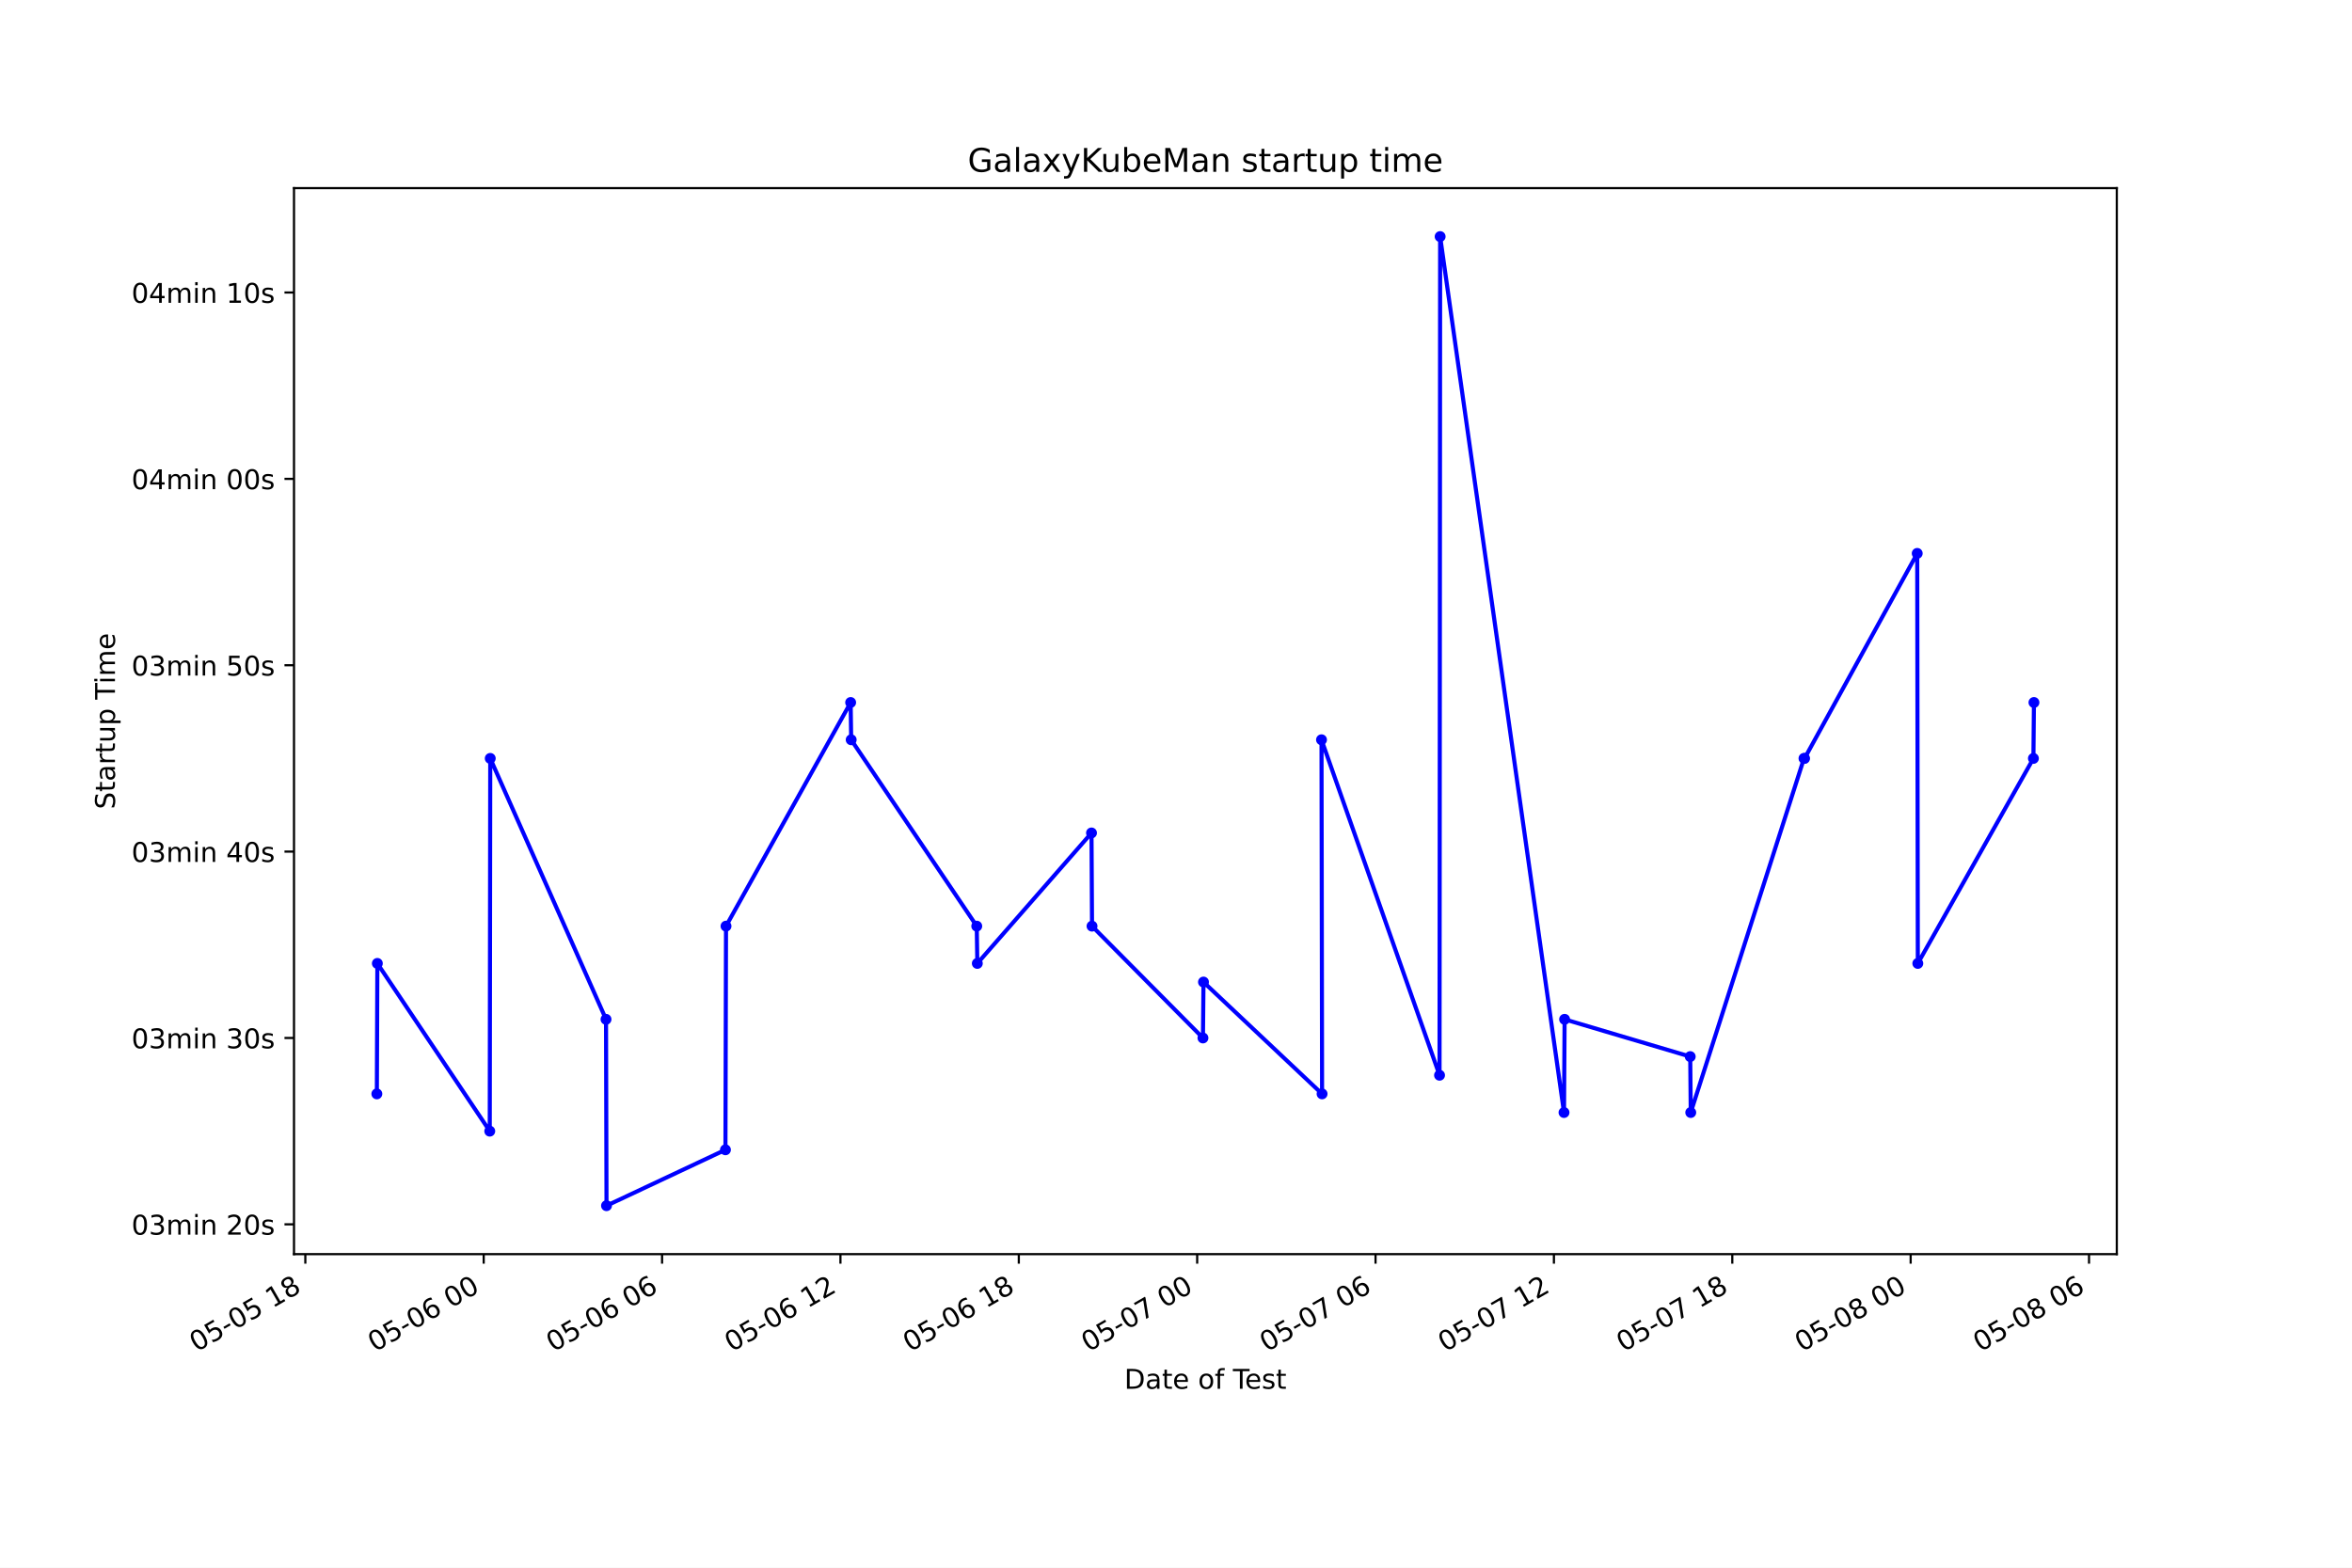
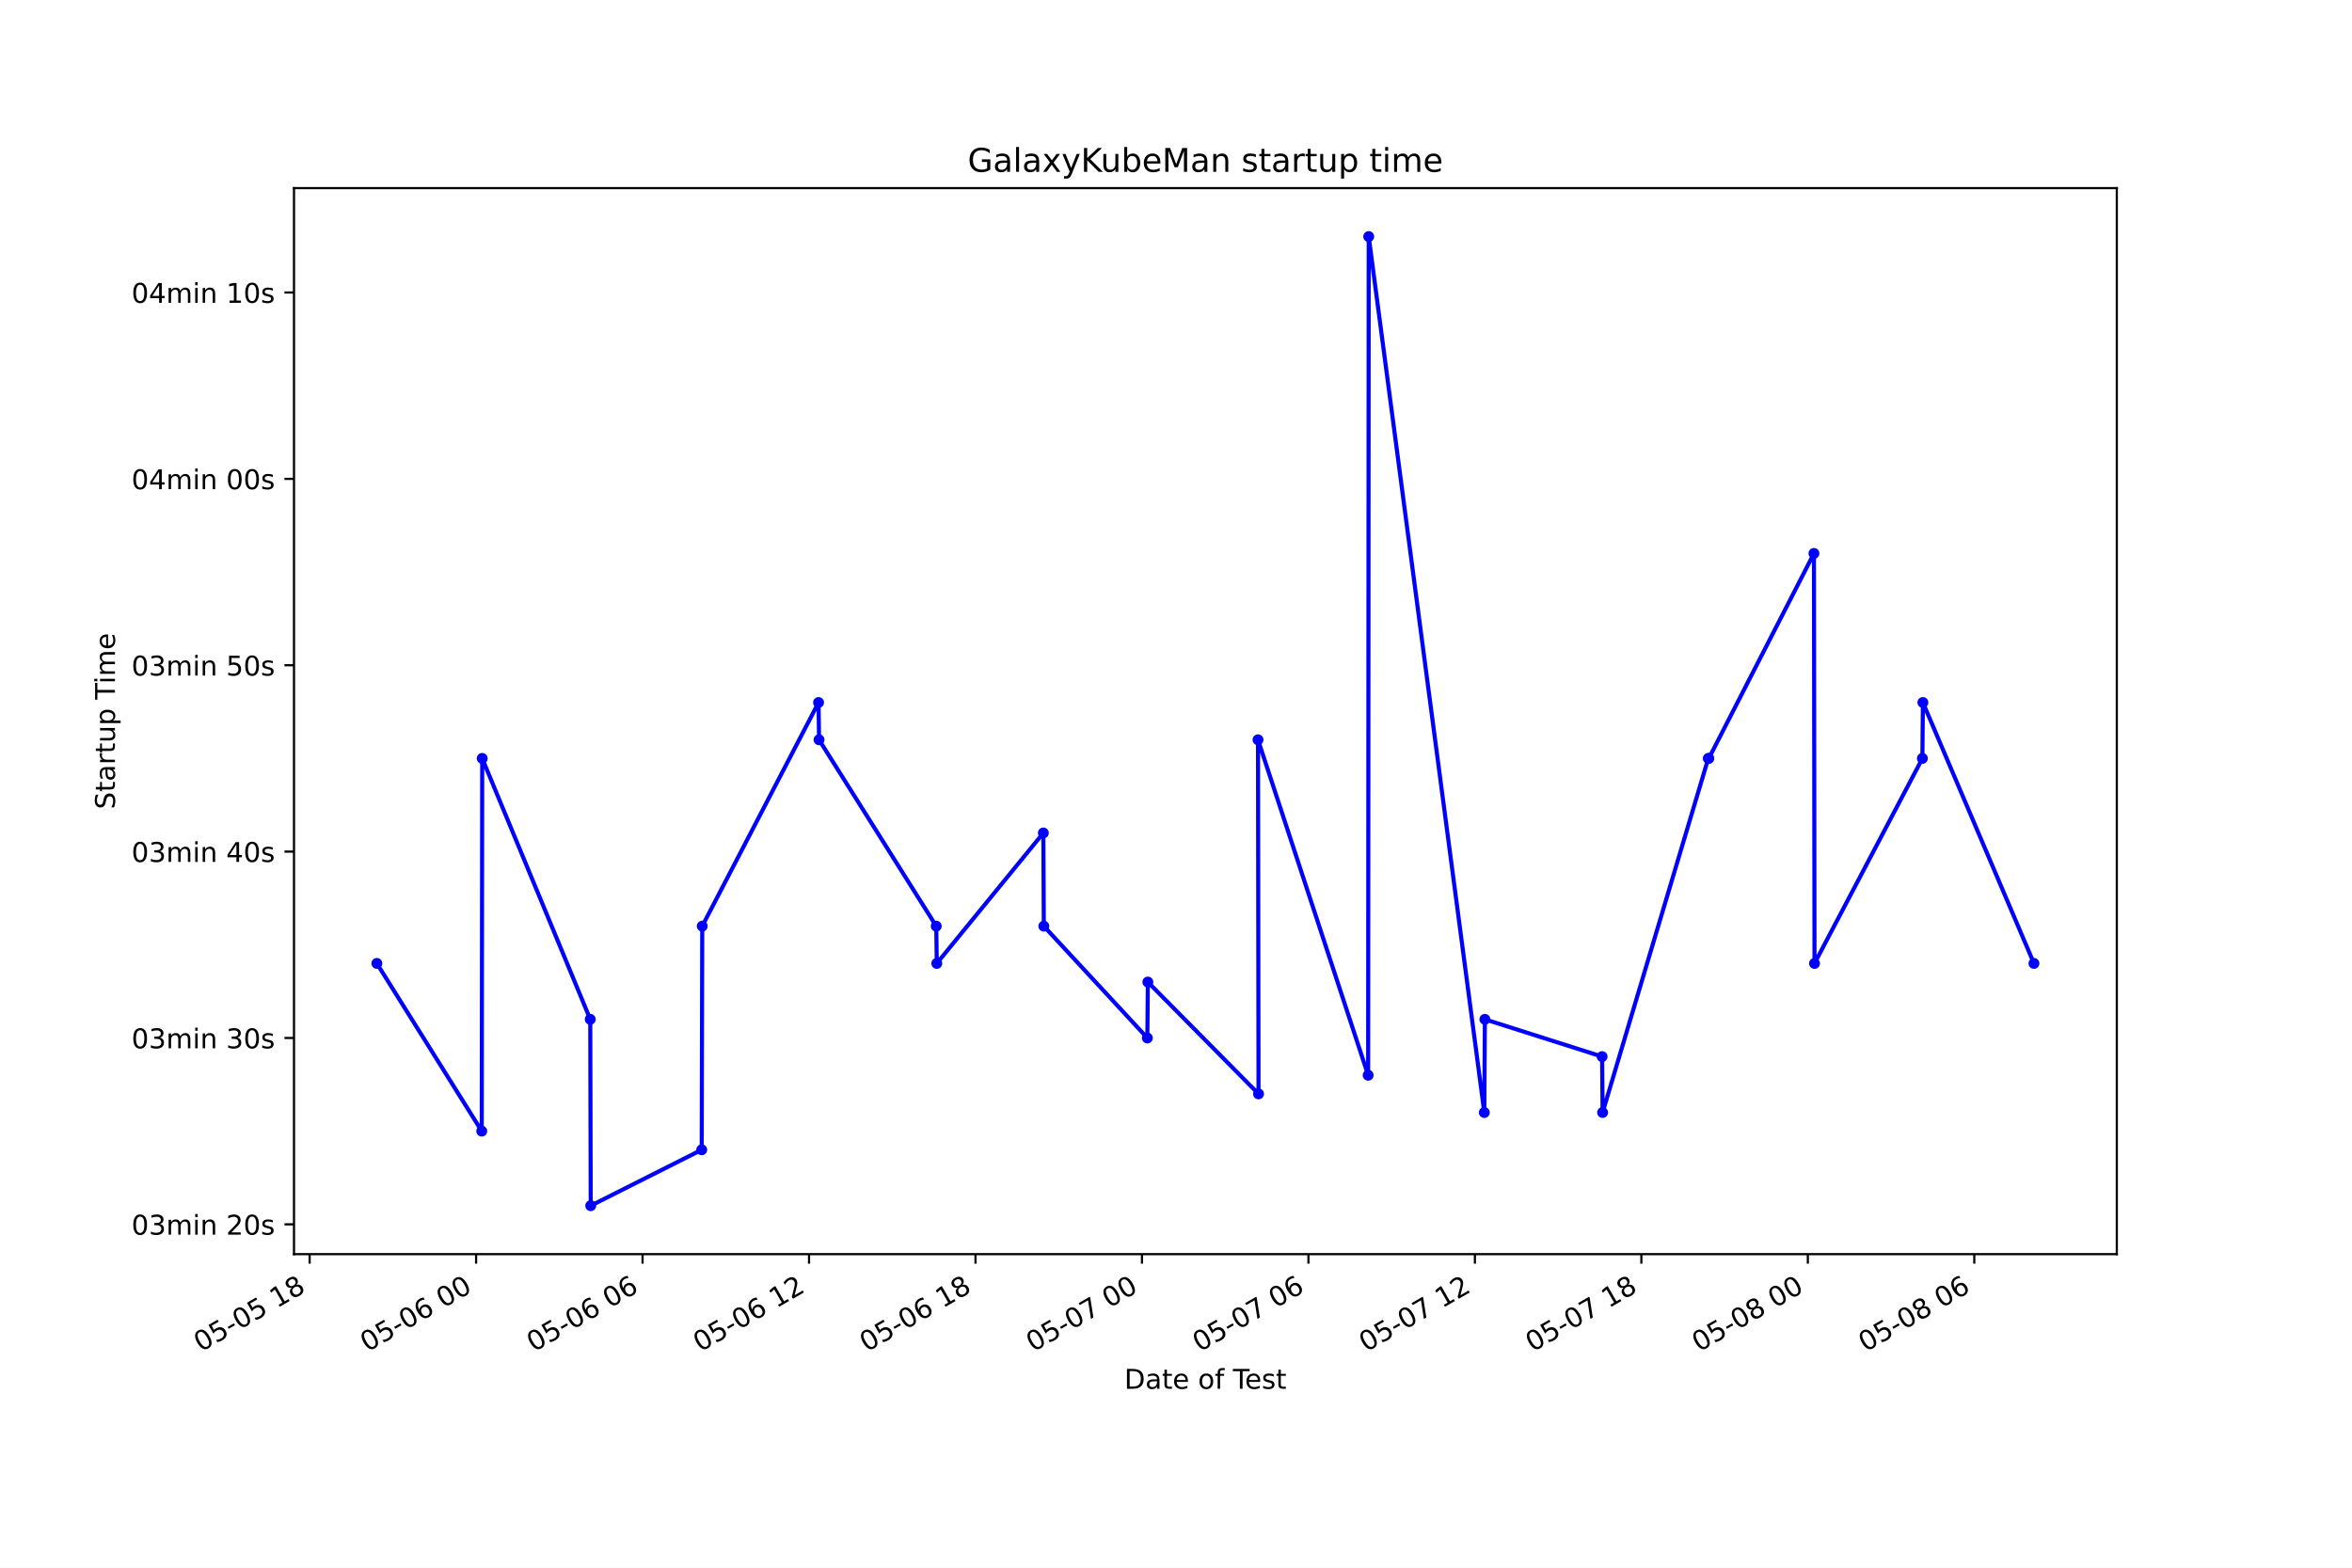
<svg xmlns="http://www.w3.org/2000/svg" xmlns:xlink="http://www.w3.org/1999/xlink" height="576pt" version="1.1" viewBox="0 0 864 576" width="864pt">
  <defs>
    <style type="text/css">*{stroke-linecap:butt;stroke-linejoin:round;}</style>
  </defs>
  <g id="figure_1">
    <g id="patch_1">
      <path d="M 0 576  L 864 576  L 864 0  L 0 0  z " style="fill:#ffffff;" />
    </g>
    <g id="axes_1">
      <g id="patch_2">
        <path d="M 108 460.8  L 777.6 460.8  L 777.6 69.12  L 108 69.12  z " style="fill:#ffffff;" />
      </g>
      <g id="matplotlib.axis_1">
        <g id="xtick_1">
          <g id="line2d_1">
            <defs>
-               <path d="M 0 0  L 0 3.5  " id="m73f0d36c70" style="stroke:#000000;stroke-width:0.8;" />
+               <path d="M 0 0  L 0 3.5  " id="m562c7c2cec" style="stroke:#000000;stroke-width:0.8;" />
            </defs>
            <g>
-               <use style="stroke:#000000;stroke-width:0.8;" x="112.163" xlink:href="#m73f0d36c70" y="460.8" />
+               <use style="stroke:#000000;stroke-width:0.8;" x="113.744" xlink:href="#m562c7c2cec" y="460.8" />
            </g>
          </g>
          <g id="text_1">
-             <g transform="translate(72.18615 496.8609)rotate(-30)scale(0.1 -0.1)">
+             <g transform="translate(73.76677 496.8609)rotate(-30)scale(0.1 -0.1)">
              <defs>
                <path d="M 2034 4250  Q 1547 4250 1301 3770  Q 1056 3291 1056 2328  Q 1056 1369 1301 889  Q 1547 409 2034 409  Q 2525 409 2770 889  Q 3016 1369 3016 2328  Q 3016 3291 2770 3770  Q 2525 4250 2034 4250  z M 2034 4750  Q 2819 4750 3233 4129  Q 3647 3509 3647 2328  Q 3647 1150 3233 529  Q 2819 -91 2034 -91  Q 1250 -91 836 529  Q 422 1150 422 2328  Q 422 3509 836 4129  Q 1250 4750 2034 4750  z " id="DejaVuSans-30" transform="scale(0.015625)" />
                <path d="M 691 4666  L 3169 4666  L 3169 4134  L 1269 4134  L 1269 2991  Q 1406 3038 1543 3061  Q 1681 3084 1819 3084  Q 2600 3084 3056 2656  Q 3513 2228 3513 1497  Q 3513 744 3044 326  Q 2575 -91 1722 -91  Q 1428 -91 1123 -41  Q 819 9 494 109  L 494 744  Q 775 591 1075 516  Q 1375 441 1709 441  Q 2250 441 2565 725  Q 2881 1009 2881 1497  Q 2881 1984 2565 2268  Q 2250 2553 1709 2553  Q 1456 2553 1204 2497  Q 953 2441 691 2322  L 691 4666  z " id="DejaVuSans-35" transform="scale(0.015625)" />
                <path d="M 313 2009  L 1997 2009  L 1997 1497  L 313 1497  L 313 2009  z " id="DejaVuSans-2d" transform="scale(0.015625)" />
                <path id="DejaVuSans-20" transform="scale(0.015625)" />
                <path d="M 794 531  L 1825 531  L 1825 4091  L 703 3866  L 703 4441  L 1819 4666  L 2450 4666  L 2450 531  L 3481 531  L 3481 0  L 794 0  L 794 531  z " id="DejaVuSans-31" transform="scale(0.015625)" />
                <path d="M 2034 2216  Q 1584 2216 1326 1975  Q 1069 1734 1069 1313  Q 1069 891 1326 650  Q 1584 409 2034 409  Q 2484 409 2743 651  Q 3003 894 3003 1313  Q 3003 1734 2745 1975  Q 2488 2216 2034 2216  z M 1403 2484  Q 997 2584 770 2862  Q 544 3141 544 3541  Q 544 4100 942 4425  Q 1341 4750 2034 4750  Q 2731 4750 3128 4425  Q 3525 4100 3525 3541  Q 3525 3141 3298 2862  Q 3072 2584 2669 2484  Q 3125 2378 3379 2068  Q 3634 1759 3634 1313  Q 3634 634 3220 271  Q 2806 -91 2034 -91  Q 1263 -91 848 271  Q 434 634 434 1313  Q 434 1759 690 2068  Q 947 2378 1403 2484  z M 1172 3481  Q 1172 3119 1398 2916  Q 1625 2713 2034 2713  Q 2441 2713 2670 2916  Q 2900 3119 2900 3481  Q 2900 3844 2670 4047  Q 2441 4250 2034 4250  Q 1625 4250 1398 4047  Q 1172 3844 1172 3481  z " id="DejaVuSans-38" transform="scale(0.015625)" />
              </defs>
              <use xlink:href="#DejaVuSans-30" />
              <use x="63.623" xlink:href="#DejaVuSans-35" />
              <use x="127.246" xlink:href="#DejaVuSans-2d" />
              <use x="163.33" xlink:href="#DejaVuSans-30" />
              <use x="226.953" xlink:href="#DejaVuSans-35" />
              <use x="290.576" xlink:href="#DejaVuSans-20" />
              <use x="322.363" xlink:href="#DejaVuSans-31" />
              <use x="385.986" xlink:href="#DejaVuSans-38" />
            </g>
          </g>
        </g>
        <g id="xtick_2">
          <g id="line2d_2">
            <g>
-               <use style="stroke:#000000;stroke-width:0.8;" x="177.687" xlink:href="#m73f0d36c70" y="460.8" />
+               <use style="stroke:#000000;stroke-width:0.8;" x="174.895" xlink:href="#m562c7c2cec" y="460.8" />
            </g>
          </g>
          <g id="text_2">
-             <g transform="translate(137.7095 496.8609)rotate(-30)scale(0.1 -0.1)">
+             <g transform="translate(134.9175 496.8609)rotate(-30)scale(0.1 -0.1)">
              <defs>
                <path d="M 2113 2584  Q 1688 2584 1439 2293  Q 1191 2003 1191 1497  Q 1191 994 1439 701  Q 1688 409 2113 409  Q 2538 409 2786 701  Q 3034 994 3034 1497  Q 3034 2003 2786 2293  Q 2538 2584 2113 2584  z M 3366 4563  L 3366 3988  Q 3128 4100 2886 4159  Q 2644 4219 2406 4219  Q 1781 4219 1451 3797  Q 1122 3375 1075 2522  Q 1259 2794 1537 2939  Q 1816 3084 2150 3084  Q 2853 3084 3261 2657  Q 3669 2231 3669 1497  Q 3669 778 3244 343  Q 2819 -91 2113 -91  Q 1303 -91 875 529  Q 447 1150 447 2328  Q 447 3434 972 4092  Q 1497 4750 2381 4750  Q 2619 4750 2861 4703  Q 3103 4656 3366 4563  z " id="DejaVuSans-36" transform="scale(0.015625)" />
              </defs>
              <use xlink:href="#DejaVuSans-30" />
              <use x="63.623" xlink:href="#DejaVuSans-35" />
              <use x="127.246" xlink:href="#DejaVuSans-2d" />
              <use x="163.33" xlink:href="#DejaVuSans-30" />
              <use x="226.953" xlink:href="#DejaVuSans-36" />
              <use x="290.576" xlink:href="#DejaVuSans-20" />
              <use x="322.363" xlink:href="#DejaVuSans-30" />
              <use x="385.986" xlink:href="#DejaVuSans-30" />
            </g>
          </g>
        </g>
        <g id="xtick_3">
          <g id="line2d_3">
            <g>
-               <use style="stroke:#000000;stroke-width:0.8;" x="243.21" xlink:href="#m73f0d36c70" y="460.8" />
+               <use style="stroke:#000000;stroke-width:0.8;" x="236.045" xlink:href="#m562c7c2cec" y="460.8" />
            </g>
          </g>
          <g id="text_3">
-             <g transform="translate(203.2329 496.8609)rotate(-30)scale(0.1 -0.1)">
+             <g transform="translate(196.0682 496.8609)rotate(-30)scale(0.1 -0.1)">
              <use xlink:href="#DejaVuSans-30" />
              <use x="63.623" xlink:href="#DejaVuSans-35" />
              <use x="127.246" xlink:href="#DejaVuSans-2d" />
              <use x="163.33" xlink:href="#DejaVuSans-30" />
              <use x="226.953" xlink:href="#DejaVuSans-36" />
              <use x="290.576" xlink:href="#DejaVuSans-20" />
              <use x="322.363" xlink:href="#DejaVuSans-30" />
              <use x="385.986" xlink:href="#DejaVuSans-36" />
            </g>
          </g>
        </g>
        <g id="xtick_4">
          <g id="line2d_4">
            <g>
-               <use style="stroke:#000000;stroke-width:0.8;" x="308.733" xlink:href="#m73f0d36c70" y="460.8" />
+               <use style="stroke:#000000;stroke-width:0.8;" x="297.196" xlink:href="#m562c7c2cec" y="460.8" />
            </g>
          </g>
          <g id="text_4">
-             <g transform="translate(268.7563 496.8609)rotate(-30)scale(0.1 -0.1)">
+             <g transform="translate(257.219 496.8609)rotate(-30)scale(0.1 -0.1)">
              <defs>
                <path d="M 1228 531  L 3431 531  L 3431 0  L 469 0  L 469 531  Q 828 903 1448 1529  Q 2069 2156 2228 2338  Q 2531 2678 2651 2914  Q 2772 3150 2772 3378  Q 2772 3750 2511 3984  Q 2250 4219 1831 4219  Q 1534 4219 1204 4116  Q 875 4013 500 3803  L 500 4441  Q 881 4594 1212 4672  Q 1544 4750 1819 4750  Q 2544 4750 2975 4387  Q 3406 4025 3406 3419  Q 3406 3131 3298 2873  Q 3191 2616 2906 2266  Q 2828 2175 2409 1742  Q 1991 1309 1228 531  z " id="DejaVuSans-32" transform="scale(0.015625)" />
              </defs>
              <use xlink:href="#DejaVuSans-30" />
              <use x="63.623" xlink:href="#DejaVuSans-35" />
              <use x="127.246" xlink:href="#DejaVuSans-2d" />
              <use x="163.33" xlink:href="#DejaVuSans-30" />
              <use x="226.953" xlink:href="#DejaVuSans-36" />
              <use x="290.576" xlink:href="#DejaVuSans-20" />
              <use x="322.363" xlink:href="#DejaVuSans-31" />
              <use x="385.986" xlink:href="#DejaVuSans-32" />
            </g>
          </g>
        </g>
        <g id="xtick_5">
          <g id="line2d_5">
            <g>
-               <use style="stroke:#000000;stroke-width:0.8;" x="374.257" xlink:href="#m73f0d36c70" y="460.8" />
+               <use style="stroke:#000000;stroke-width:0.8;" x="358.347" xlink:href="#m562c7c2cec" y="460.8" />
            </g>
          </g>
          <g id="text_5">
-             <g transform="translate(334.2796 496.8609)rotate(-30)scale(0.1 -0.1)">
+             <g transform="translate(318.3697 496.8609)rotate(-30)scale(0.1 -0.1)">
              <use xlink:href="#DejaVuSans-30" />
              <use x="63.623" xlink:href="#DejaVuSans-35" />
              <use x="127.246" xlink:href="#DejaVuSans-2d" />
              <use x="163.33" xlink:href="#DejaVuSans-30" />
              <use x="226.953" xlink:href="#DejaVuSans-36" />
              <use x="290.576" xlink:href="#DejaVuSans-20" />
              <use x="322.363" xlink:href="#DejaVuSans-31" />
              <use x="385.986" xlink:href="#DejaVuSans-38" />
            </g>
          </g>
        </g>
        <g id="xtick_6">
          <g id="line2d_6">
            <g>
-               <use style="stroke:#000000;stroke-width:0.8;" x="439.78" xlink:href="#m73f0d36c70" y="460.8" />
+               <use style="stroke:#000000;stroke-width:0.8;" x="419.498" xlink:href="#m562c7c2cec" y="460.8" />
            </g>
          </g>
          <g id="text_6">
-             <g transform="translate(399.803 496.8609)rotate(-30)scale(0.1 -0.1)">
+             <g transform="translate(379.5204 496.8609)rotate(-30)scale(0.1 -0.1)">
              <defs>
                <path d="M 525 4666  L 3525 4666  L 3525 4397  L 1831 0  L 1172 0  L 2766 4134  L 525 4134  L 525 4666  z " id="DejaVuSans-37" transform="scale(0.015625)" />
              </defs>
              <use xlink:href="#DejaVuSans-30" />
              <use x="63.623" xlink:href="#DejaVuSans-35" />
              <use x="127.246" xlink:href="#DejaVuSans-2d" />
              <use x="163.33" xlink:href="#DejaVuSans-30" />
              <use x="226.953" xlink:href="#DejaVuSans-37" />
              <use x="290.576" xlink:href="#DejaVuSans-20" />
              <use x="322.363" xlink:href="#DejaVuSans-30" />
              <use x="385.986" xlink:href="#DejaVuSans-30" />
            </g>
          </g>
        </g>
        <g id="xtick_7">
          <g id="line2d_7">
            <g>
-               <use style="stroke:#000000;stroke-width:0.8;" x="505.304" xlink:href="#m73f0d36c70" y="460.8" />
+               <use style="stroke:#000000;stroke-width:0.8;" x="480.648" xlink:href="#m562c7c2cec" y="460.8" />
            </g>
          </g>
          <g id="text_7">
-             <g transform="translate(465.3264 496.8609)rotate(-30)scale(0.1 -0.1)">
+             <g transform="translate(440.6712 496.8609)rotate(-30)scale(0.1 -0.1)">
              <use xlink:href="#DejaVuSans-30" />
              <use x="63.623" xlink:href="#DejaVuSans-35" />
              <use x="127.246" xlink:href="#DejaVuSans-2d" />
              <use x="163.33" xlink:href="#DejaVuSans-30" />
              <use x="226.953" xlink:href="#DejaVuSans-37" />
              <use x="290.576" xlink:href="#DejaVuSans-20" />
              <use x="322.363" xlink:href="#DejaVuSans-30" />
              <use x="385.986" xlink:href="#DejaVuSans-36" />
            </g>
          </g>
        </g>
        <g id="xtick_8">
          <g id="line2d_8">
            <g>
-               <use style="stroke:#000000;stroke-width:0.8;" x="570.827" xlink:href="#m73f0d36c70" y="460.8" />
+               <use style="stroke:#000000;stroke-width:0.8;" x="541.799" xlink:href="#m562c7c2cec" y="460.8" />
            </g>
          </g>
          <g id="text_8">
-             <g transform="translate(530.8497 496.8609)rotate(-30)scale(0.1 -0.1)">
+             <g transform="translate(501.8219 496.8609)rotate(-30)scale(0.1 -0.1)">
              <use xlink:href="#DejaVuSans-30" />
              <use x="63.623" xlink:href="#DejaVuSans-35" />
              <use x="127.246" xlink:href="#DejaVuSans-2d" />
              <use x="163.33" xlink:href="#DejaVuSans-30" />
              <use x="226.953" xlink:href="#DejaVuSans-37" />
              <use x="290.576" xlink:href="#DejaVuSans-20" />
              <use x="322.363" xlink:href="#DejaVuSans-31" />
              <use x="385.986" xlink:href="#DejaVuSans-32" />
            </g>
          </g>
        </g>
        <g id="xtick_9">
          <g id="line2d_9">
            <g>
-               <use style="stroke:#000000;stroke-width:0.8;" x="636.35" xlink:href="#m73f0d36c70" y="460.8" />
+               <use style="stroke:#000000;stroke-width:0.8;" x="602.95" xlink:href="#m562c7c2cec" y="460.8" />
            </g>
          </g>
          <g id="text_9">
-             <g transform="translate(596.3731 496.8609)rotate(-30)scale(0.1 -0.1)">
+             <g transform="translate(562.9727 496.8609)rotate(-30)scale(0.1 -0.1)">
              <use xlink:href="#DejaVuSans-30" />
              <use x="63.623" xlink:href="#DejaVuSans-35" />
              <use x="127.246" xlink:href="#DejaVuSans-2d" />
              <use x="163.33" xlink:href="#DejaVuSans-30" />
              <use x="226.953" xlink:href="#DejaVuSans-37" />
              <use x="290.576" xlink:href="#DejaVuSans-20" />
              <use x="322.363" xlink:href="#DejaVuSans-31" />
              <use x="385.986" xlink:href="#DejaVuSans-38" />
            </g>
          </g>
        </g>
        <g id="xtick_10">
          <g id="line2d_10">
            <g>
-               <use style="stroke:#000000;stroke-width:0.8;" x="701.874" xlink:href="#m73f0d36c70" y="460.8" />
+               <use style="stroke:#000000;stroke-width:0.8;" x="664.101" xlink:href="#m562c7c2cec" y="460.8" />
            </g>
          </g>
          <g id="text_10">
-             <g transform="translate(661.8965 496.8609)rotate(-30)scale(0.1 -0.1)">
+             <g transform="translate(624.1234 496.8609)rotate(-30)scale(0.1 -0.1)">
              <use xlink:href="#DejaVuSans-30" />
              <use x="63.623" xlink:href="#DejaVuSans-35" />
              <use x="127.246" xlink:href="#DejaVuSans-2d" />
              <use x="163.33" xlink:href="#DejaVuSans-30" />
              <use x="226.953" xlink:href="#DejaVuSans-38" />
              <use x="290.576" xlink:href="#DejaVuSans-20" />
              <use x="322.363" xlink:href="#DejaVuSans-30" />
              <use x="385.986" xlink:href="#DejaVuSans-30" />
            </g>
          </g>
        </g>
        <g id="xtick_11">
          <g id="line2d_11">
            <g>
-               <use style="stroke:#000000;stroke-width:0.8;" x="767.397" xlink:href="#m73f0d36c70" y="460.8" />
+               <use style="stroke:#000000;stroke-width:0.8;" x="725.251" xlink:href="#m562c7c2cec" y="460.8" />
            </g>
          </g>
          <g id="text_11">
-             <g transform="translate(727.4199 496.8609)rotate(-30)scale(0.1 -0.1)">
+             <g transform="translate(685.2741 496.8609)rotate(-30)scale(0.1 -0.1)">
              <use xlink:href="#DejaVuSans-30" />
              <use x="63.623" xlink:href="#DejaVuSans-35" />
              <use x="127.246" xlink:href="#DejaVuSans-2d" />
              <use x="163.33" xlink:href="#DejaVuSans-30" />
              <use x="226.953" xlink:href="#DejaVuSans-38" />
              <use x="290.576" xlink:href="#DejaVuSans-20" />
              <use x="322.363" xlink:href="#DejaVuSans-30" />
              <use x="385.986" xlink:href="#DejaVuSans-36" />
            </g>
          </g>
        </g>
        <g id="text_12">
          <g transform="translate(413.0063 510.2604)scale(0.1 -0.1)">
            <defs>
              <path d="M 1259 4147  L 1259 519  L 2022 519  Q 2988 519 3436 956  Q 3884 1394 3884 2338  Q 3884 3275 3436 3711  Q 2988 4147 2022 4147  L 1259 4147  z M 628 4666  L 1925 4666  Q 3281 4666 3915 4102  Q 4550 3538 4550 2338  Q 4550 1131 3912 565  Q 3275 0 1925 0  L 628 0  L 628 4666  z " id="DejaVuSans-44" transform="scale(0.015625)" />
              <path d="M 2194 1759  Q 1497 1759 1228 1600  Q 959 1441 959 1056  Q 959 750 1161 570  Q 1363 391 1709 391  Q 2188 391 2477 730  Q 2766 1069 2766 1631  L 2766 1759  L 2194 1759  z M 3341 1997  L 3341 0  L 2766 0  L 2766 531  Q 2569 213 2275 61  Q 1981 -91 1556 -91  Q 1019 -91 701 211  Q 384 513 384 1019  Q 384 1609 779 1909  Q 1175 2209 1959 2209  L 2766 2209  L 2766 2266  Q 2766 2663 2505 2880  Q 2244 3097 1772 3097  Q 1472 3097 1187 3025  Q 903 2953 641 2809  L 641 3341  Q 956 3463 1253 3523  Q 1550 3584 1831 3584  Q 2591 3584 2966 3190  Q 3341 2797 3341 1997  z " id="DejaVuSans-61" transform="scale(0.015625)" />
              <path d="M 1172 4494  L 1172 3500  L 2356 3500  L 2356 3053  L 1172 3053  L 1172 1153  Q 1172 725 1289 603  Q 1406 481 1766 481  L 2356 481  L 2356 0  L 1766 0  Q 1100 0 847 248  Q 594 497 594 1153  L 594 3053  L 172 3053  L 172 3500  L 594 3500  L 594 4494  L 1172 4494  z " id="DejaVuSans-74" transform="scale(0.015625)" />
              <path d="M 3597 1894  L 3597 1613  L 953 1613  Q 991 1019 1311 708  Q 1631 397 2203 397  Q 2534 397 2845 478  Q 3156 559 3463 722  L 3463 178  Q 3153 47 2828 -22  Q 2503 -91 2169 -91  Q 1331 -91 842 396  Q 353 884 353 1716  Q 353 2575 817 3079  Q 1281 3584 2069 3584  Q 2775 3584 3186 3129  Q 3597 2675 3597 1894  z M 3022 2063  Q 3016 2534 2758 2815  Q 2500 3097 2075 3097  Q 1594 3097 1305 2825  Q 1016 2553 972 2059  L 3022 2063  z " id="DejaVuSans-65" transform="scale(0.015625)" />
              <path d="M 1959 3097  Q 1497 3097 1228 2736  Q 959 2375 959 1747  Q 959 1119 1226 758  Q 1494 397 1959 397  Q 2419 397 2687 759  Q 2956 1122 2956 1747  Q 2956 2369 2687 2733  Q 2419 3097 1959 3097  z M 1959 3584  Q 2709 3584 3137 3096  Q 3566 2609 3566 1747  Q 3566 888 3137 398  Q 2709 -91 1959 -91  Q 1206 -91 779 398  Q 353 888 353 1747  Q 353 2609 779 3096  Q 1206 3584 1959 3584  z " id="DejaVuSans-6f" transform="scale(0.015625)" />
              <path d="M 2375 4863  L 2375 4384  L 1825 4384  Q 1516 4384 1395 4259  Q 1275 4134 1275 3809  L 1275 3500  L 2222 3500  L 2222 3053  L 1275 3053  L 1275 0  L 697 0  L 697 3053  L 147 3053  L 147 3500  L 697 3500  L 697 3744  Q 697 4328 969 4595  Q 1241 4863 1831 4863  L 2375 4863  z " id="DejaVuSans-66" transform="scale(0.015625)" />
              <path d="M -19 4666  L 3928 4666  L 3928 4134  L 2272 4134  L 2272 0  L 1638 0  L 1638 4134  L -19 4134  L -19 4666  z " id="DejaVuSans-54" transform="scale(0.015625)" />
              <path d="M 2834 3397  L 2834 2853  Q 2591 2978 2328 3040  Q 2066 3103 1784 3103  Q 1356 3103 1142 2972  Q 928 2841 928 2578  Q 928 2378 1081 2264  Q 1234 2150 1697 2047  L 1894 2003  Q 2506 1872 2764 1633  Q 3022 1394 3022 966  Q 3022 478 2636 193  Q 2250 -91 1575 -91  Q 1294 -91 989 -36  Q 684 19 347 128  L 347 722  Q 666 556 975 473  Q 1284 391 1588 391  Q 1994 391 2212 530  Q 2431 669 2431 922  Q 2431 1156 2273 1281  Q 2116 1406 1581 1522  L 1381 1569  Q 847 1681 609 1914  Q 372 2147 372 2553  Q 372 3047 722 3315  Q 1072 3584 1716 3584  Q 2034 3584 2315 3537  Q 2597 3491 2834 3397  z " id="DejaVuSans-73" transform="scale(0.015625)" />
            </defs>
            <use xlink:href="#DejaVuSans-44" />
            <use x="77.002" xlink:href="#DejaVuSans-61" />
            <use x="138.281" xlink:href="#DejaVuSans-74" />
            <use x="177.49" xlink:href="#DejaVuSans-65" />
            <use x="239.014" xlink:href="#DejaVuSans-20" />
            <use x="270.801" xlink:href="#DejaVuSans-6f" />
            <use x="331.982" xlink:href="#DejaVuSans-66" />
            <use x="367.188" xlink:href="#DejaVuSans-20" />
            <use x="398.975" xlink:href="#DejaVuSans-54" />
            <use x="443.059" xlink:href="#DejaVuSans-65" />
            <use x="504.582" xlink:href="#DejaVuSans-73" />
            <use x="556.682" xlink:href="#DejaVuSans-74" />
          </g>
        </g>
      </g>
      <g id="matplotlib.axis_2">
        <g id="ytick_1">
          <g id="line2d_12">
            <defs>
-               <path d="M 0 0  L -3.5 0  " id="ma36bbf8fbe" style="stroke:#000000;stroke-width:0.8;" />
+               <path d="M 0 0  L -3.5 0  " id="m13d547bfb8" style="stroke:#000000;stroke-width:0.8;" />
            </defs>
            <g>
-               <use style="stroke:#000000;stroke-width:0.8;" x="108" xlink:href="#ma36bbf8fbe" y="449.844" />
+               <use style="stroke:#000000;stroke-width:0.8;" x="108" xlink:href="#m13d547bfb8" y="449.844" />
            </g>
          </g>
          <g id="text_13">
            <g transform="translate(48.30625 453.6431)scale(0.1 -0.1)">
              <defs>
                <path d="M 2597 2516  Q 3050 2419 3304 2112  Q 3559 1806 3559 1356  Q 3559 666 3084 287  Q 2609 -91 1734 -91  Q 1441 -91 1130 -33  Q 819 25 488 141  L 488 750  Q 750 597 1062 519  Q 1375 441 1716 441  Q 2309 441 2620 675  Q 2931 909 2931 1356  Q 2931 1769 2642 2001  Q 2353 2234 1838 2234  L 1294 2234  L 1294 2753  L 1863 2753  Q 2328 2753 2575 2939  Q 2822 3125 2822 3475  Q 2822 3834 2567 4026  Q 2313 4219 1838 4219  Q 1578 4219 1281 4162  Q 984 4106 628 3988  L 628 4550  Q 988 4650 1302 4700  Q 1616 4750 1894 4750  Q 2613 4750 3031 4423  Q 3450 4097 3450 3541  Q 3450 3153 3228 2886  Q 3006 2619 2597 2516  z " id="DejaVuSans-33" transform="scale(0.015625)" />
                <path d="M 3328 2828  Q 3544 3216 3844 3400  Q 4144 3584 4550 3584  Q 5097 3584 5394 3201  Q 5691 2819 5691 2113  L 5691 0  L 5113 0  L 5113 2094  Q 5113 2597 4934 2840  Q 4756 3084 4391 3084  Q 3944 3084 3684 2787  Q 3425 2491 3425 1978  L 3425 0  L 2847 0  L 2847 2094  Q 2847 2600 2669 2842  Q 2491 3084 2119 3084  Q 1678 3084 1418 2786  Q 1159 2488 1159 1978  L 1159 0  L 581 0  L 581 3500  L 1159 3500  L 1159 2956  Q 1356 3278 1631 3431  Q 1906 3584 2284 3584  Q 2666 3584 2933 3390  Q 3200 3197 3328 2828  z " id="DejaVuSans-6d" transform="scale(0.015625)" />
                <path d="M 603 3500  L 1178 3500  L 1178 0  L 603 0  L 603 3500  z M 603 4863  L 1178 4863  L 1178 4134  L 603 4134  L 603 4863  z " id="DejaVuSans-69" transform="scale(0.015625)" />
                <path d="M 3513 2113  L 3513 0  L 2938 0  L 2938 2094  Q 2938 2591 2744 2837  Q 2550 3084 2163 3084  Q 1697 3084 1428 2787  Q 1159 2491 1159 1978  L 1159 0  L 581 0  L 581 3500  L 1159 3500  L 1159 2956  Q 1366 3272 1645 3428  Q 1925 3584 2291 3584  Q 2894 3584 3203 3211  Q 3513 2838 3513 2113  z " id="DejaVuSans-6e" transform="scale(0.015625)" />
              </defs>
              <use xlink:href="#DejaVuSans-30" />
              <use x="63.623" xlink:href="#DejaVuSans-33" />
              <use x="127.246" xlink:href="#DejaVuSans-6d" />
              <use x="224.658" xlink:href="#DejaVuSans-69" />
              <use x="252.441" xlink:href="#DejaVuSans-6e" />
              <use x="315.82" xlink:href="#DejaVuSans-20" />
              <use x="347.607" xlink:href="#DejaVuSans-32" />
              <use x="411.23" xlink:href="#DejaVuSans-30" />
              <use x="474.854" xlink:href="#DejaVuSans-73" />
            </g>
          </g>
        </g>
        <g id="ytick_2">
          <g id="line2d_13">
            <g>
-               <use style="stroke:#000000;stroke-width:0.8;" x="108" xlink:href="#ma36bbf8fbe" y="381.368" />
+               <use style="stroke:#000000;stroke-width:0.8;" x="108" xlink:href="#m13d547bfb8" y="381.368" />
            </g>
          </g>
          <g id="text_14">
            <g transform="translate(48.30625 385.1676)scale(0.1 -0.1)">
              <use xlink:href="#DejaVuSans-30" />
              <use x="63.623" xlink:href="#DejaVuSans-33" />
              <use x="127.246" xlink:href="#DejaVuSans-6d" />
              <use x="224.658" xlink:href="#DejaVuSans-69" />
              <use x="252.441" xlink:href="#DejaVuSans-6e" />
              <use x="315.82" xlink:href="#DejaVuSans-20" />
              <use x="347.607" xlink:href="#DejaVuSans-33" />
              <use x="411.23" xlink:href="#DejaVuSans-30" />
              <use x="474.854" xlink:href="#DejaVuSans-73" />
            </g>
          </g>
        </g>
        <g id="ytick_3">
          <g id="line2d_14">
            <g>
-               <use style="stroke:#000000;stroke-width:0.8;" x="108" xlink:href="#ma36bbf8fbe" y="312.893" />
+               <use style="stroke:#000000;stroke-width:0.8;" x="108" xlink:href="#m13d547bfb8" y="312.893" />
            </g>
          </g>
          <g id="text_15">
            <g transform="translate(48.30625 316.6921)scale(0.1 -0.1)">
              <defs>
                <path d="M 2419 4116  L 825 1625  L 2419 1625  L 2419 4116  z M 2253 4666  L 3047 4666  L 3047 1625  L 3713 1625  L 3713 1100  L 3047 1100  L 3047 0  L 2419 0  L 2419 1100  L 313 1100  L 313 1709  L 2253 4666  z " id="DejaVuSans-34" transform="scale(0.015625)" />
              </defs>
              <use xlink:href="#DejaVuSans-30" />
              <use x="63.623" xlink:href="#DejaVuSans-33" />
              <use x="127.246" xlink:href="#DejaVuSans-6d" />
              <use x="224.658" xlink:href="#DejaVuSans-69" />
              <use x="252.441" xlink:href="#DejaVuSans-6e" />
              <use x="315.82" xlink:href="#DejaVuSans-20" />
              <use x="347.607" xlink:href="#DejaVuSans-34" />
              <use x="411.23" xlink:href="#DejaVuSans-30" />
              <use x="474.854" xlink:href="#DejaVuSans-73" />
            </g>
          </g>
        </g>
        <g id="ytick_4">
          <g id="line2d_15">
            <g>
-               <use style="stroke:#000000;stroke-width:0.8;" x="108" xlink:href="#ma36bbf8fbe" y="244.417" />
+               <use style="stroke:#000000;stroke-width:0.8;" x="108" xlink:href="#m13d547bfb8" y="244.417" />
            </g>
          </g>
          <g id="text_16">
            <g transform="translate(48.30625 248.2166)scale(0.1 -0.1)">
              <use xlink:href="#DejaVuSans-30" />
              <use x="63.623" xlink:href="#DejaVuSans-33" />
              <use x="127.246" xlink:href="#DejaVuSans-6d" />
              <use x="224.658" xlink:href="#DejaVuSans-69" />
              <use x="252.441" xlink:href="#DejaVuSans-6e" />
              <use x="315.82" xlink:href="#DejaVuSans-20" />
              <use x="347.607" xlink:href="#DejaVuSans-35" />
              <use x="411.23" xlink:href="#DejaVuSans-30" />
              <use x="474.854" xlink:href="#DejaVuSans-73" />
            </g>
          </g>
        </g>
        <g id="ytick_5">
          <g id="line2d_16">
            <g>
-               <use style="stroke:#000000;stroke-width:0.8;" x="108" xlink:href="#ma36bbf8fbe" y="175.942" />
+               <use style="stroke:#000000;stroke-width:0.8;" x="108" xlink:href="#m13d547bfb8" y="175.942" />
            </g>
          </g>
          <g id="text_17">
            <g transform="translate(48.30625 179.741)scale(0.1 -0.1)">
              <use xlink:href="#DejaVuSans-30" />
              <use x="63.623" xlink:href="#DejaVuSans-34" />
              <use x="127.246" xlink:href="#DejaVuSans-6d" />
              <use x="224.658" xlink:href="#DejaVuSans-69" />
              <use x="252.441" xlink:href="#DejaVuSans-6e" />
              <use x="315.82" xlink:href="#DejaVuSans-20" />
              <use x="347.607" xlink:href="#DejaVuSans-30" />
              <use x="411.23" xlink:href="#DejaVuSans-30" />
              <use x="474.854" xlink:href="#DejaVuSans-73" />
            </g>
          </g>
        </g>
        <g id="ytick_6">
          <g id="line2d_17">
            <g>
-               <use style="stroke:#000000;stroke-width:0.8;" x="108" xlink:href="#ma36bbf8fbe" y="107.466" />
+               <use style="stroke:#000000;stroke-width:0.8;" x="108" xlink:href="#m13d547bfb8" y="107.466" />
            </g>
          </g>
          <g id="text_18">
            <g transform="translate(48.30625 111.2655)scale(0.1 -0.1)">
              <use xlink:href="#DejaVuSans-30" />
              <use x="63.623" xlink:href="#DejaVuSans-34" />
              <use x="127.246" xlink:href="#DejaVuSans-6d" />
              <use x="224.658" xlink:href="#DejaVuSans-69" />
              <use x="252.441" xlink:href="#DejaVuSans-6e" />
              <use x="315.82" xlink:href="#DejaVuSans-20" />
              <use x="347.607" xlink:href="#DejaVuSans-31" />
              <use x="411.23" xlink:href="#DejaVuSans-30" />
              <use x="474.854" xlink:href="#DejaVuSans-73" />
            </g>
          </g>
        </g>
        <g id="text_19">
          <g transform="translate(42.22656 297.3397)rotate(-90)scale(0.1 -0.1)">
            <defs>
              <path d="M 3425 4513  L 3425 3897  Q 3066 4069 2747 4153  Q 2428 4238 2131 4238  Q 1616 4238 1336 4038  Q 1056 3838 1056 3469  Q 1056 3159 1242 3001  Q 1428 2844 1947 2747  L 2328 2669  Q 3034 2534 3370 2195  Q 3706 1856 3706 1288  Q 3706 609 3251 259  Q 2797 -91 1919 -91  Q 1588 -91 1214 -16  Q 841 59 441 206  L 441 856  Q 825 641 1194 531  Q 1563 422 1919 422  Q 2459 422 2753 634  Q 3047 847 3047 1241  Q 3047 1584 2836 1778  Q 2625 1972 2144 2069  L 1759 2144  Q 1053 2284 737 2584  Q 422 2884 422 3419  Q 422 4038 858 4394  Q 1294 4750 2059 4750  Q 2388 4750 2728 4690  Q 3069 4631 3425 4513  z " id="DejaVuSans-53" transform="scale(0.015625)" />
              <path d="M 2631 2963  Q 2534 3019 2420 3045  Q 2306 3072 2169 3072  Q 1681 3072 1420 2755  Q 1159 2438 1159 1844  L 1159 0  L 581 0  L 581 3500  L 1159 3500  L 1159 2956  Q 1341 3275 1631 3429  Q 1922 3584 2338 3584  Q 2397 3584 2469 3576  Q 2541 3569 2628 3553  L 2631 2963  z " id="DejaVuSans-72" transform="scale(0.015625)" />
              <path d="M 544 1381  L 544 3500  L 1119 3500  L 1119 1403  Q 1119 906 1312 657  Q 1506 409 1894 409  Q 2359 409 2629 706  Q 2900 1003 2900 1516  L 2900 3500  L 3475 3500  L 3475 0  L 2900 0  L 2900 538  Q 2691 219 2414 64  Q 2138 -91 1772 -91  Q 1169 -91 856 284  Q 544 659 544 1381  z M 1991 3584  L 1991 3584  z " id="DejaVuSans-75" transform="scale(0.015625)" />
              <path d="M 1159 525  L 1159 -1331  L 581 -1331  L 581 3500  L 1159 3500  L 1159 2969  Q 1341 3281 1617 3432  Q 1894 3584 2278 3584  Q 2916 3584 3314 3078  Q 3713 2572 3713 1747  Q 3713 922 3314 415  Q 2916 -91 2278 -91  Q 1894 -91 1617 61  Q 1341 213 1159 525  z M 3116 1747  Q 3116 2381 2855 2742  Q 2594 3103 2138 3103  Q 1681 3103 1420 2742  Q 1159 2381 1159 1747  Q 1159 1113 1420 752  Q 1681 391 2138 391  Q 2594 391 2855 752  Q 3116 1113 3116 1747  z " id="DejaVuSans-70" transform="scale(0.015625)" />
            </defs>
            <use xlink:href="#DejaVuSans-53" />
            <use x="63.477" xlink:href="#DejaVuSans-74" />
            <use x="102.686" xlink:href="#DejaVuSans-61" />
            <use x="163.965" xlink:href="#DejaVuSans-72" />
            <use x="205.078" xlink:href="#DejaVuSans-74" />
            <use x="244.287" xlink:href="#DejaVuSans-75" />
            <use x="307.666" xlink:href="#DejaVuSans-70" />
            <use x="371.143" xlink:href="#DejaVuSans-20" />
            <use x="402.93" xlink:href="#DejaVuSans-54" />
            <use x="460.889" xlink:href="#DejaVuSans-69" />
            <use x="488.672" xlink:href="#DejaVuSans-6d" />
            <use x="586.084" xlink:href="#DejaVuSans-65" />
          </g>
        </g>
      </g>
      <g id="line2d_18">
-         <path clip-path="url(#p904b51176c)" d="M 747.164 258.112  L 746.966 278.655  L 704.504 353.978  L 704.285 203.332  L 662.899 278.655  L 662.69 278.655  L 621.092 408.759  L 620.898 388.216  L 574.752 374.521  L 574.534 408.759  L 529.031 86.924  L 528.81 395.063  L 485.452 271.808  L 485.659 401.911  L 442.098 360.826  L 441.898 381.368  L 401.152 340.283  L 400.961 306.045  L 359.017 353.978  L 358.807 340.283  L 312.68 271.808  L 312.483 258.112  L 266.701 340.283  L 266.489 422.454  L 222.801 442.996  L 222.619 374.521  L 180.092 278.655  L 179.91 415.606  L 138.621 353.978  L 138.436 401.911  " style="fill:none;stroke:#0000ff;stroke-linecap:square;stroke-width:1.5;" />
+         <path clip-path="url(#p231e0af438)" d="M 747.164 353.978  L 706.368 258.112  L 706.184 278.655  L 666.555 353.978  L 666.351 203.332  L 627.727 278.655  L 627.532 278.655  L 588.71 408.759  L 588.528 388.216  L 545.462 374.521  L 545.259 408.759  L 502.793 86.924  L 502.586 395.063  L 462.122 271.808  L 462.314 401.911  L 421.661 360.826  L 421.474 381.368  L 383.447 340.283  L 383.269 306.045  L 344.124 353.978  L 343.928 340.283  L 300.879 271.808  L 300.695 258.112  L 257.969 340.283  L 257.771 422.454  L 216.998 442.996  L 216.828 374.521  L 177.14 278.655  L 176.97 415.606  L 138.436 353.978  " style="fill:none;stroke:#0000ff;stroke-linecap:square;stroke-width:1.5;" />
        <defs>
-           <path d="M 0 1.5  C 0.398 1.5 0.779 1.342 1.061 1.061  C 1.342 0.779 1.5 0.398 1.5 0  C 1.5 -0.398 1.342 -0.779 1.061 -1.061  C 0.779 -1.342 0.398 -1.5 0 -1.5  C -0.398 -1.5 -0.779 -1.342 -1.061 -1.061  C -1.342 -0.779 -1.5 -0.398 -1.5 0  C -1.5 0.398 -1.342 0.779 -1.061 1.061  C -0.779 1.342 -0.398 1.5 0 1.5  z " id="m65a770bb81" style="stroke:#0000ff;" />
+           <path d="M 0 1.5  C 0.398 1.5 0.779 1.342 1.061 1.061  C 1.342 0.779 1.5 0.398 1.5 0  C 1.5 -0.398 1.342 -0.779 1.061 -1.061  C 0.779 -1.342 0.398 -1.5 0 -1.5  C -0.398 -1.5 -0.779 -1.342 -1.061 -1.061  C -1.342 -0.779 -1.5 -0.398 -1.5 0  C -1.5 0.398 -1.342 0.779 -1.061 1.061  C -0.779 1.342 -0.398 1.5 0 1.5  z " id="m659c31a049" style="stroke:#0000ff;" />
        </defs>
-         <g clip-path="url(#p904b51176c)">
-           <use style="fill:#0000ff;stroke:#0000ff;" x="747.164" xlink:href="#m65a770bb81" y="258.112" />
-           <use style="fill:#0000ff;stroke:#0000ff;" x="746.966" xlink:href="#m65a770bb81" y="278.655" />
-           <use style="fill:#0000ff;stroke:#0000ff;" x="704.504" xlink:href="#m65a770bb81" y="353.978" />
-           <use style="fill:#0000ff;stroke:#0000ff;" x="704.285" xlink:href="#m65a770bb81" y="203.332" />
-           <use style="fill:#0000ff;stroke:#0000ff;" x="662.899" xlink:href="#m65a770bb81" y="278.655" />
-           <use style="fill:#0000ff;stroke:#0000ff;" x="662.69" xlink:href="#m65a770bb81" y="278.655" />
-           <use style="fill:#0000ff;stroke:#0000ff;" x="621.092" xlink:href="#m65a770bb81" y="408.759" />
-           <use style="fill:#0000ff;stroke:#0000ff;" x="620.898" xlink:href="#m65a770bb81" y="388.216" />
-           <use style="fill:#0000ff;stroke:#0000ff;" x="574.752" xlink:href="#m65a770bb81" y="374.521" />
-           <use style="fill:#0000ff;stroke:#0000ff;" x="574.534" xlink:href="#m65a770bb81" y="408.759" />
-           <use style="fill:#0000ff;stroke:#0000ff;" x="529.031" xlink:href="#m65a770bb81" y="86.924" />
-           <use style="fill:#0000ff;stroke:#0000ff;" x="528.81" xlink:href="#m65a770bb81" y="395.063" />
-           <use style="fill:#0000ff;stroke:#0000ff;" x="485.452" xlink:href="#m65a770bb81" y="271.808" />
-           <use style="fill:#0000ff;stroke:#0000ff;" x="485.659" xlink:href="#m65a770bb81" y="401.911" />
-           <use style="fill:#0000ff;stroke:#0000ff;" x="442.098" xlink:href="#m65a770bb81" y="360.826" />
-           <use style="fill:#0000ff;stroke:#0000ff;" x="441.898" xlink:href="#m65a770bb81" y="381.368" />
-           <use style="fill:#0000ff;stroke:#0000ff;" x="401.152" xlink:href="#m65a770bb81" y="340.283" />
-           <use style="fill:#0000ff;stroke:#0000ff;" x="400.961" xlink:href="#m65a770bb81" y="306.045" />
-           <use style="fill:#0000ff;stroke:#0000ff;" x="359.017" xlink:href="#m65a770bb81" y="353.978" />
-           <use style="fill:#0000ff;stroke:#0000ff;" x="358.807" xlink:href="#m65a770bb81" y="340.283" />
-           <use style="fill:#0000ff;stroke:#0000ff;" x="312.68" xlink:href="#m65a770bb81" y="271.808" />
-           <use style="fill:#0000ff;stroke:#0000ff;" x="312.483" xlink:href="#m65a770bb81" y="258.112" />
-           <use style="fill:#0000ff;stroke:#0000ff;" x="266.701" xlink:href="#m65a770bb81" y="340.283" />
-           <use style="fill:#0000ff;stroke:#0000ff;" x="266.489" xlink:href="#m65a770bb81" y="422.454" />
-           <use style="fill:#0000ff;stroke:#0000ff;" x="222.801" xlink:href="#m65a770bb81" y="442.996" />
-           <use style="fill:#0000ff;stroke:#0000ff;" x="222.619" xlink:href="#m65a770bb81" y="374.521" />
-           <use style="fill:#0000ff;stroke:#0000ff;" x="180.092" xlink:href="#m65a770bb81" y="278.655" />
-           <use style="fill:#0000ff;stroke:#0000ff;" x="179.91" xlink:href="#m65a770bb81" y="415.606" />
-           <use style="fill:#0000ff;stroke:#0000ff;" x="138.621" xlink:href="#m65a770bb81" y="353.978" />
-           <use style="fill:#0000ff;stroke:#0000ff;" x="138.436" xlink:href="#m65a770bb81" y="401.911" />
+         <g clip-path="url(#p231e0af438)">
+           <use style="fill:#0000ff;stroke:#0000ff;" x="747.164" xlink:href="#m659c31a049" y="353.978" />
+           <use style="fill:#0000ff;stroke:#0000ff;" x="706.368" xlink:href="#m659c31a049" y="258.112" />
+           <use style="fill:#0000ff;stroke:#0000ff;" x="706.184" xlink:href="#m659c31a049" y="278.655" />
+           <use style="fill:#0000ff;stroke:#0000ff;" x="666.555" xlink:href="#m659c31a049" y="353.978" />
+           <use style="fill:#0000ff;stroke:#0000ff;" x="666.351" xlink:href="#m659c31a049" y="203.332" />
+           <use style="fill:#0000ff;stroke:#0000ff;" x="627.727" xlink:href="#m659c31a049" y="278.655" />
+           <use style="fill:#0000ff;stroke:#0000ff;" x="627.532" xlink:href="#m659c31a049" y="278.655" />
+           <use style="fill:#0000ff;stroke:#0000ff;" x="588.71" xlink:href="#m659c31a049" y="408.759" />
+           <use style="fill:#0000ff;stroke:#0000ff;" x="588.528" xlink:href="#m659c31a049" y="388.216" />
+           <use style="fill:#0000ff;stroke:#0000ff;" x="545.462" xlink:href="#m659c31a049" y="374.521" />
+           <use style="fill:#0000ff;stroke:#0000ff;" x="545.259" xlink:href="#m659c31a049" y="408.759" />
+           <use style="fill:#0000ff;stroke:#0000ff;" x="502.793" xlink:href="#m659c31a049" y="86.924" />
+           <use style="fill:#0000ff;stroke:#0000ff;" x="502.586" xlink:href="#m659c31a049" y="395.063" />
+           <use style="fill:#0000ff;stroke:#0000ff;" x="462.122" xlink:href="#m659c31a049" y="271.808" />
+           <use style="fill:#0000ff;stroke:#0000ff;" x="462.314" xlink:href="#m659c31a049" y="401.911" />
+           <use style="fill:#0000ff;stroke:#0000ff;" x="421.661" xlink:href="#m659c31a049" y="360.826" />
+           <use style="fill:#0000ff;stroke:#0000ff;" x="421.474" xlink:href="#m659c31a049" y="381.368" />
+           <use style="fill:#0000ff;stroke:#0000ff;" x="383.447" xlink:href="#m659c31a049" y="340.283" />
+           <use style="fill:#0000ff;stroke:#0000ff;" x="383.269" xlink:href="#m659c31a049" y="306.045" />
+           <use style="fill:#0000ff;stroke:#0000ff;" x="344.124" xlink:href="#m659c31a049" y="353.978" />
+           <use style="fill:#0000ff;stroke:#0000ff;" x="343.928" xlink:href="#m659c31a049" y="340.283" />
+           <use style="fill:#0000ff;stroke:#0000ff;" x="300.879" xlink:href="#m659c31a049" y="271.808" />
+           <use style="fill:#0000ff;stroke:#0000ff;" x="300.695" xlink:href="#m659c31a049" y="258.112" />
+           <use style="fill:#0000ff;stroke:#0000ff;" x="257.969" xlink:href="#m659c31a049" y="340.283" />
+           <use style="fill:#0000ff;stroke:#0000ff;" x="257.771" xlink:href="#m659c31a049" y="422.454" />
+           <use style="fill:#0000ff;stroke:#0000ff;" x="216.998" xlink:href="#m659c31a049" y="442.996" />
+           <use style="fill:#0000ff;stroke:#0000ff;" x="216.828" xlink:href="#m659c31a049" y="374.521" />
+           <use style="fill:#0000ff;stroke:#0000ff;" x="177.14" xlink:href="#m659c31a049" y="278.655" />
+           <use style="fill:#0000ff;stroke:#0000ff;" x="176.97" xlink:href="#m659c31a049" y="415.606" />
+           <use style="fill:#0000ff;stroke:#0000ff;" x="138.436" xlink:href="#m659c31a049" y="353.978" />
        </g>
      </g>
      <g id="patch_3">
        <path d="M 108 460.8  L 108 69.12  " style="fill:none;stroke:#000000;stroke-linecap:square;stroke-linejoin:miter;stroke-width:0.8;" />
      </g>
      <g id="patch_4">
        <path d="M 777.6 460.8  L 777.6 69.12  " style="fill:none;stroke:#000000;stroke-linecap:square;stroke-linejoin:miter;stroke-width:0.8;" />
      </g>
      <g id="patch_5">
        <path d="M 108 460.8  L 777.6 460.8  " style="fill:none;stroke:#000000;stroke-linecap:square;stroke-linejoin:miter;stroke-width:0.8;" />
      </g>
      <g id="patch_6">
        <path d="M 108 69.12  L 777.6 69.12  " style="fill:none;stroke:#000000;stroke-linecap:square;stroke-linejoin:miter;stroke-width:0.8;" />
      </g>
      <g id="text_20">
        <g transform="translate(355.4794 63.12)scale(0.12 -0.12)">
          <defs>
            <path d="M 3809 666  L 3809 1919  L 2778 1919  L 2778 2438  L 4434 2438  L 4434 434  Q 4069 175 3628 42  Q 3188 -91 2688 -91  Q 1594 -91 976 548  Q 359 1188 359 2328  Q 359 3472 976 4111  Q 1594 4750 2688 4750  Q 3144 4750 3555 4637  Q 3966 4525 4313 4306  L 4313 3634  Q 3963 3931 3569 4081  Q 3175 4231 2741 4231  Q 1884 4231 1454 3753  Q 1025 3275 1025 2328  Q 1025 1384 1454 906  Q 1884 428 2741 428  Q 3075 428 3337 486  Q 3600 544 3809 666  z " id="DejaVuSans-47" transform="scale(0.015625)" />
            <path d="M 603 4863  L 1178 4863  L 1178 0  L 603 0  L 603 4863  z " id="DejaVuSans-6c" transform="scale(0.015625)" />
            <path d="M 3513 3500  L 2247 1797  L 3578 0  L 2900 0  L 1881 1375  L 863 0  L 184 0  L 1544 1831  L 300 3500  L 978 3500  L 1906 2253  L 2834 3500  L 3513 3500  z " id="DejaVuSans-78" transform="scale(0.015625)" />
            <path d="M 2059 -325  Q 1816 -950 1584 -1140  Q 1353 -1331 966 -1331  L 506 -1331  L 506 -850  L 844 -850  Q 1081 -850 1212 -737  Q 1344 -625 1503 -206  L 1606 56  L 191 3500  L 800 3500  L 1894 763  L 2988 3500  L 3597 3500  L 2059 -325  z " id="DejaVuSans-79" transform="scale(0.015625)" />
            <path d="M 628 4666  L 1259 4666  L 1259 2694  L 3353 4666  L 4166 4666  L 1850 2491  L 4331 0  L 3500 0  L 1259 2247  L 1259 0  L 628 0  L 628 4666  z " id="DejaVuSans-4b" transform="scale(0.015625)" />
            <path d="M 3116 1747  Q 3116 2381 2855 2742  Q 2594 3103 2138 3103  Q 1681 3103 1420 2742  Q 1159 2381 1159 1747  Q 1159 1113 1420 752  Q 1681 391 2138 391  Q 2594 391 2855 752  Q 3116 1113 3116 1747  z M 1159 2969  Q 1341 3281 1617 3432  Q 1894 3584 2278 3584  Q 2916 3584 3314 3078  Q 3713 2572 3713 1747  Q 3713 922 3314 415  Q 2916 -91 2278 -91  Q 1894 -91 1617 61  Q 1341 213 1159 525  L 1159 0  L 581 0  L 581 4863  L 1159 4863  L 1159 2969  z " id="DejaVuSans-62" transform="scale(0.015625)" />
            <path d="M 628 4666  L 1569 4666  L 2759 1491  L 3956 4666  L 4897 4666  L 4897 0  L 4281 0  L 4281 4097  L 3078 897  L 2444 897  L 1241 4097  L 1241 0  L 628 0  L 628 4666  z " id="DejaVuSans-4d" transform="scale(0.015625)" />
          </defs>
          <use xlink:href="#DejaVuSans-47" />
          <use x="77.49" xlink:href="#DejaVuSans-61" />
          <use x="138.77" xlink:href="#DejaVuSans-6c" />
          <use x="166.553" xlink:href="#DejaVuSans-61" />
          <use x="227.832" xlink:href="#DejaVuSans-78" />
          <use x="287.012" xlink:href="#DejaVuSans-79" />
          <use x="346.191" xlink:href="#DejaVuSans-4b" />
          <use x="406.768" xlink:href="#DejaVuSans-75" />
          <use x="470.146" xlink:href="#DejaVuSans-62" />
          <use x="533.623" xlink:href="#DejaVuSans-65" />
          <use x="595.146" xlink:href="#DejaVuSans-4d" />
          <use x="681.426" xlink:href="#DejaVuSans-61" />
          <use x="742.705" xlink:href="#DejaVuSans-6e" />
          <use x="806.084" xlink:href="#DejaVuSans-20" />
          <use x="837.871" xlink:href="#DejaVuSans-73" />
          <use x="889.971" xlink:href="#DejaVuSans-74" />
          <use x="929.18" xlink:href="#DejaVuSans-61" />
          <use x="990.459" xlink:href="#DejaVuSans-72" />
          <use x="1031.572" xlink:href="#DejaVuSans-74" />
          <use x="1070.781" xlink:href="#DejaVuSans-75" />
          <use x="1134.16" xlink:href="#DejaVuSans-70" />
          <use x="1197.637" xlink:href="#DejaVuSans-20" />
          <use x="1229.424" xlink:href="#DejaVuSans-74" />
          <use x="1268.633" xlink:href="#DejaVuSans-69" />
          <use x="1296.416" xlink:href="#DejaVuSans-6d" />
          <use x="1393.828" xlink:href="#DejaVuSans-65" />
        </g>
      </g>
    </g>
  </g>
  <defs>
-     <clipPath id="p904b51176c">
+     <clipPath id="p231e0af438">
      <rect height="391.68" width="669.6" x="108" y="69.12" />
    </clipPath>
  </defs>
</svg>
